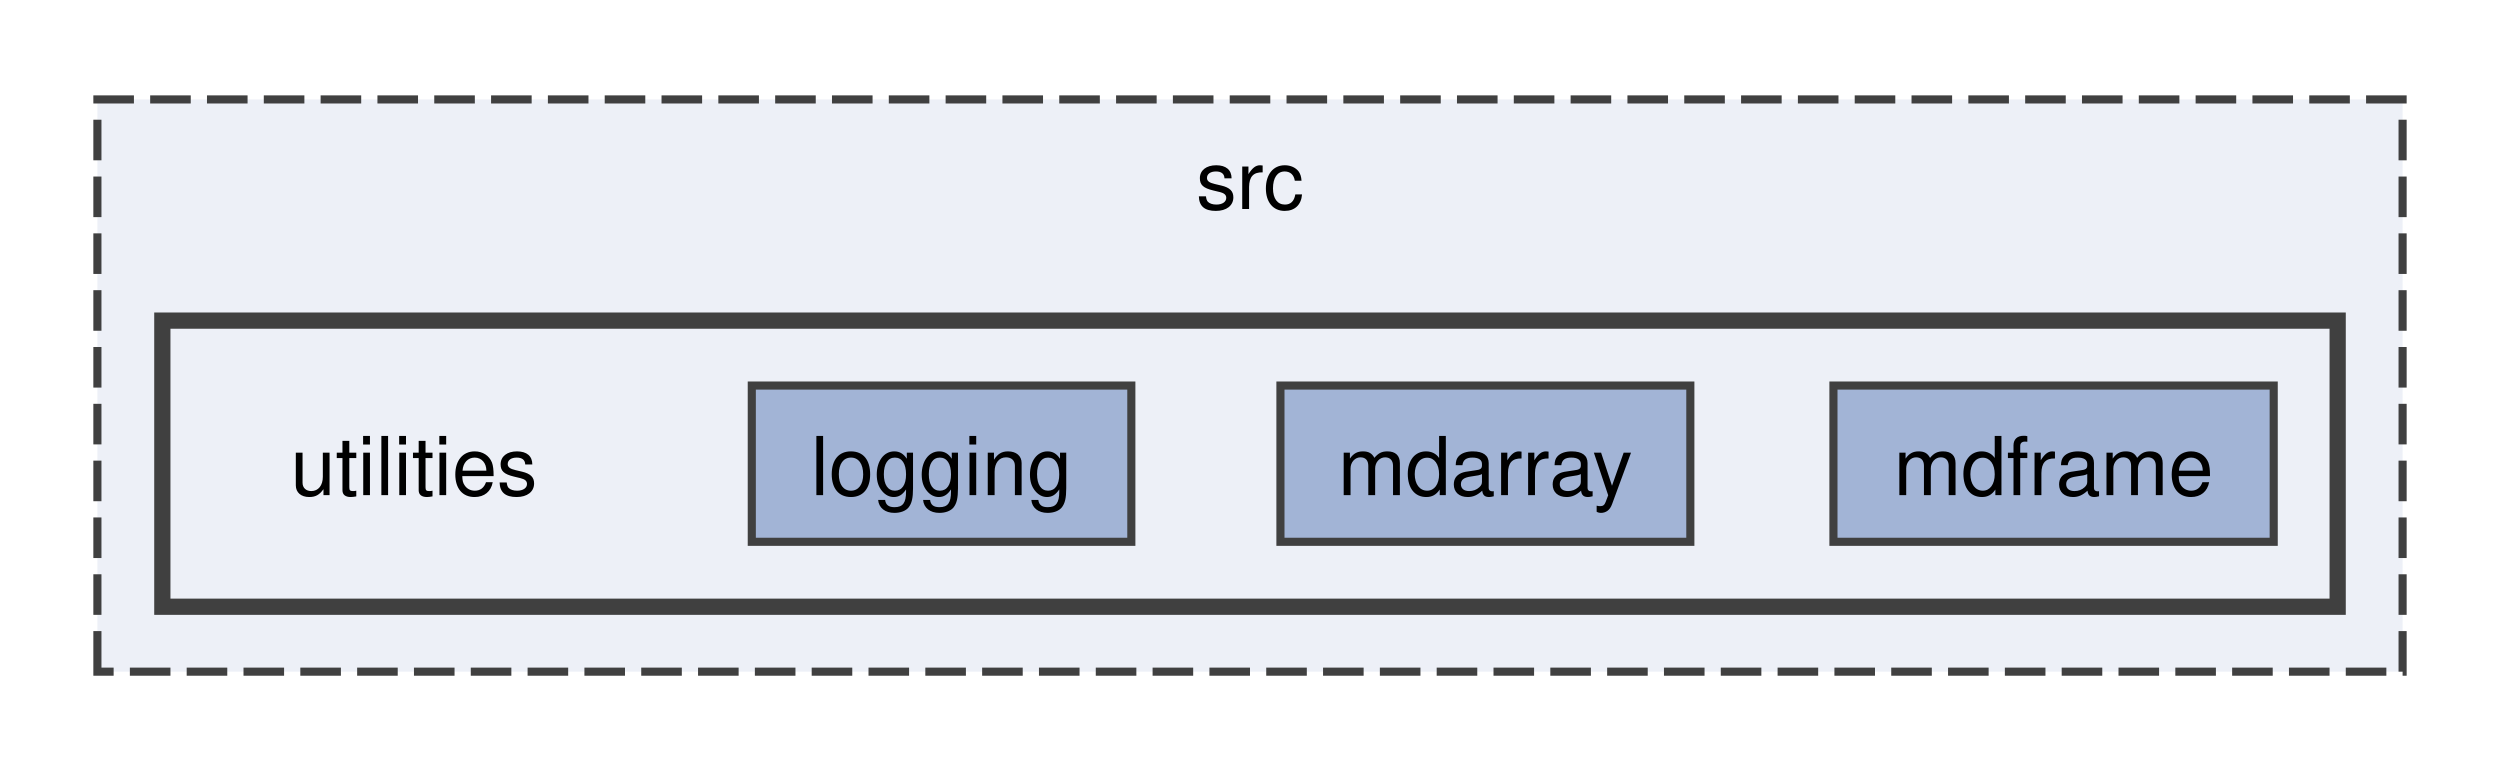
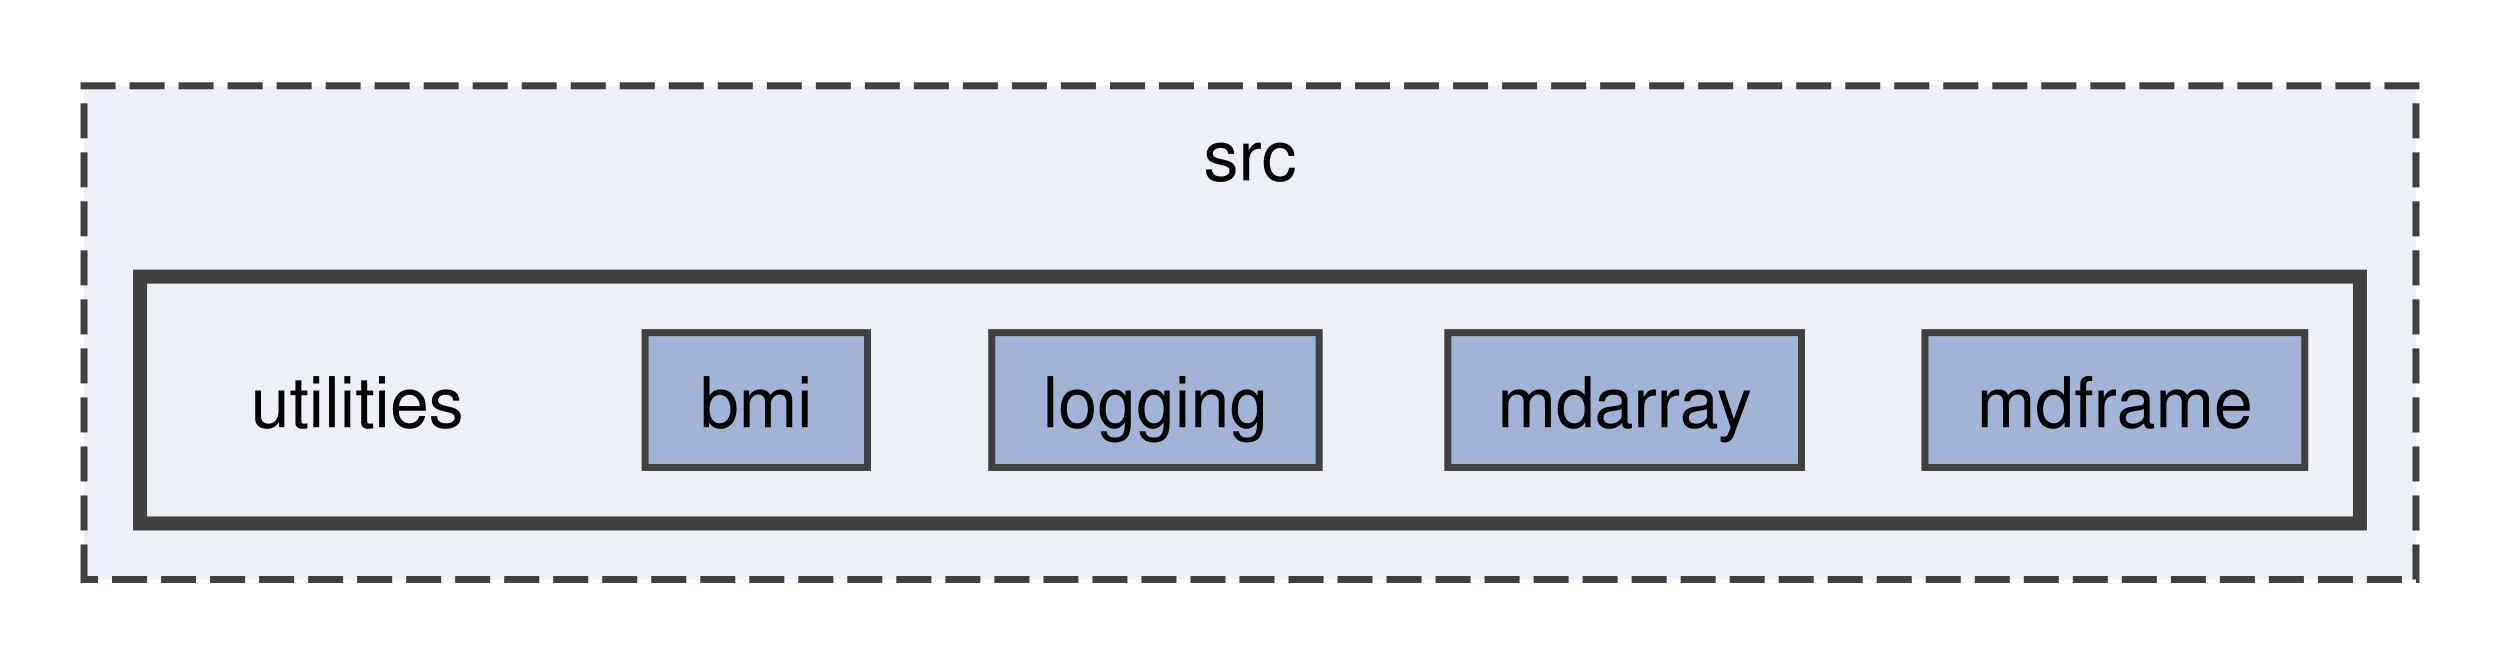
- <svg xmlns="http://www.w3.org/2000/svg" xmlns:xlink="http://www.w3.org/1999/xlink" width="308pt" height="95pt" viewBox="0.00 0.00 308.00 94.50">
+ <svg xmlns="http://www.w3.org/2000/svg" xmlns:xlink="http://www.w3.org/1999/xlink" width="357pt" height="95pt" viewBox="0.00 0.00 357.00 94.50">
  <g id="graph0" class="graph" transform="scale(1 1) rotate(0) translate(4 90.5)">
    <g id="clust1" class="cluster">
      <g id="a_clust1">
        <a xlink:href="dir_68267d1309a1af8e8297ef4c3efbcdba.html" target="_top" xlink:title="src">
-           <polygon fill="#edf0f7" stroke="#404040" stroke-dasharray="5,2" points="8,-8 8,-78.5 292,-78.5 292,-8 8,-8" />
-           <text text-anchor="middle" x="150" y="-65" font-family="Helvetica,sans-Serif" font-size="10.00">src</text>
+           <polygon fill="#edf0f7" stroke="#404040" stroke-dasharray="5,2" points="8,-8 8,-78.5 341,-78.5 341,-8 8,-8" />
+           <text text-anchor="middle" x="174.5" y="-65" font-family="Helvetica,sans-Serif" font-size="10.00">src</text>
        </a>
      </g>
    </g>
    <g id="clust2" class="cluster">
      <g id="a_clust2">
        <a xlink:href="dir_7b5d38f1875f1b693f62ca6a108a1129.html" target="_top">
-           <polygon fill="#edf0f7" stroke="#404040" stroke-width="2" points="16,-16 16,-51.25 284,-51.25 284,-16 16,-16" />
+           <polygon fill="#edf0f7" stroke="#404040" stroke-width="2" points="16,-16 16,-51.25 333,-51.25 333,-16 16,-16" />
        </a>
      </g>
    </g>
    <g id="node1" class="node">
      <text text-anchor="middle" x="47" y="-29.75" font-family="Helvetica,sans-Serif" font-size="10.00">utilities</text>
    </g>
    <g id="node2" class="node">
      <g id="a_node2">
-         <a xlink:href="dir_14da12a9c0cad26f224c4c203007cac9.html" target="_top" xlink:title="logging">
-           <polygon fill="#a2b4d6" stroke="#404040" points="135.38,-43.25 88.62,-43.25 88.62,-24 135.38,-24 135.38,-43.25" />
-           <text text-anchor="middle" x="112" y="-29.75" font-family="Helvetica,sans-Serif" font-size="10.00">logging</text>
+         <a xlink:href="dir_a76780eda77daa04b7837788bb65f6ee.html" target="_top" xlink:title="bmi">
+           <polygon fill="#a2b4d6" stroke="#404040" points="119.88,-43.25 88.12,-43.25 88.12,-24 119.88,-24 119.88,-43.25" />
+           <text text-anchor="middle" x="104" y="-29.75" font-family="Helvetica,sans-Serif" font-size="10.00">bmi</text>
        </a>
      </g>
    </g>
    <g id="node3" class="node">
      <g id="a_node3">
-         <a xlink:href="dir_059da78dbc58f17e61b5750ff8b4fa5b.html" target="_top" xlink:title="mdarray">
-           <polygon fill="#a2b4d6" stroke="#404040" points="204.25,-43.25 153.75,-43.25 153.75,-24 204.25,-24 204.25,-43.25" />
-           <text text-anchor="middle" x="179" y="-29.75" font-family="Helvetica,sans-Serif" font-size="10.00">mdarray</text>
+         <a xlink:href="dir_14da12a9c0cad26f224c4c203007cac9.html" target="_top" xlink:title="logging">
+           <polygon fill="#a2b4d6" stroke="#404040" points="184.38,-43.25 137.62,-43.25 137.62,-24 184.38,-24 184.38,-43.25" />
+           <text text-anchor="middle" x="161" y="-29.75" font-family="Helvetica,sans-Serif" font-size="10.00">logging</text>
        </a>
      </g>
    </g>
    <g id="node4" class="node">
      <g id="a_node4">
+         <a xlink:href="dir_059da78dbc58f17e61b5750ff8b4fa5b.html" target="_top" xlink:title="mdarray">
+           <polygon fill="#a2b4d6" stroke="#404040" points="253.25,-43.25 202.75,-43.25 202.75,-24 253.25,-24 253.25,-43.25" />
+           <text text-anchor="middle" x="228" y="-29.75" font-family="Helvetica,sans-Serif" font-size="10.00">mdarray</text>
+         </a>
+       </g>
+     </g>
+     <g id="node5" class="node">
+       <g id="a_node5">
        <a xlink:href="dir_daf6ef93866ae372f5c96086a457d64e.html" target="_top" xlink:title="mdframe">
-           <polygon fill="#a2b4d6" stroke="#404040" points="276.12,-43.25 221.88,-43.25 221.88,-24 276.12,-24 276.12,-43.25" />
-           <text text-anchor="middle" x="249" y="-29.75" font-family="Helvetica,sans-Serif" font-size="10.00">mdframe</text>
+           <polygon fill="#a2b4d6" stroke="#404040" points="325.12,-43.25 270.88,-43.25 270.88,-24 325.12,-24 325.12,-43.25" />
+           <text text-anchor="middle" x="298" y="-29.75" font-family="Helvetica,sans-Serif" font-size="10.00">mdframe</text>
        </a>
      </g>
    </g>
  </g>
</svg>
